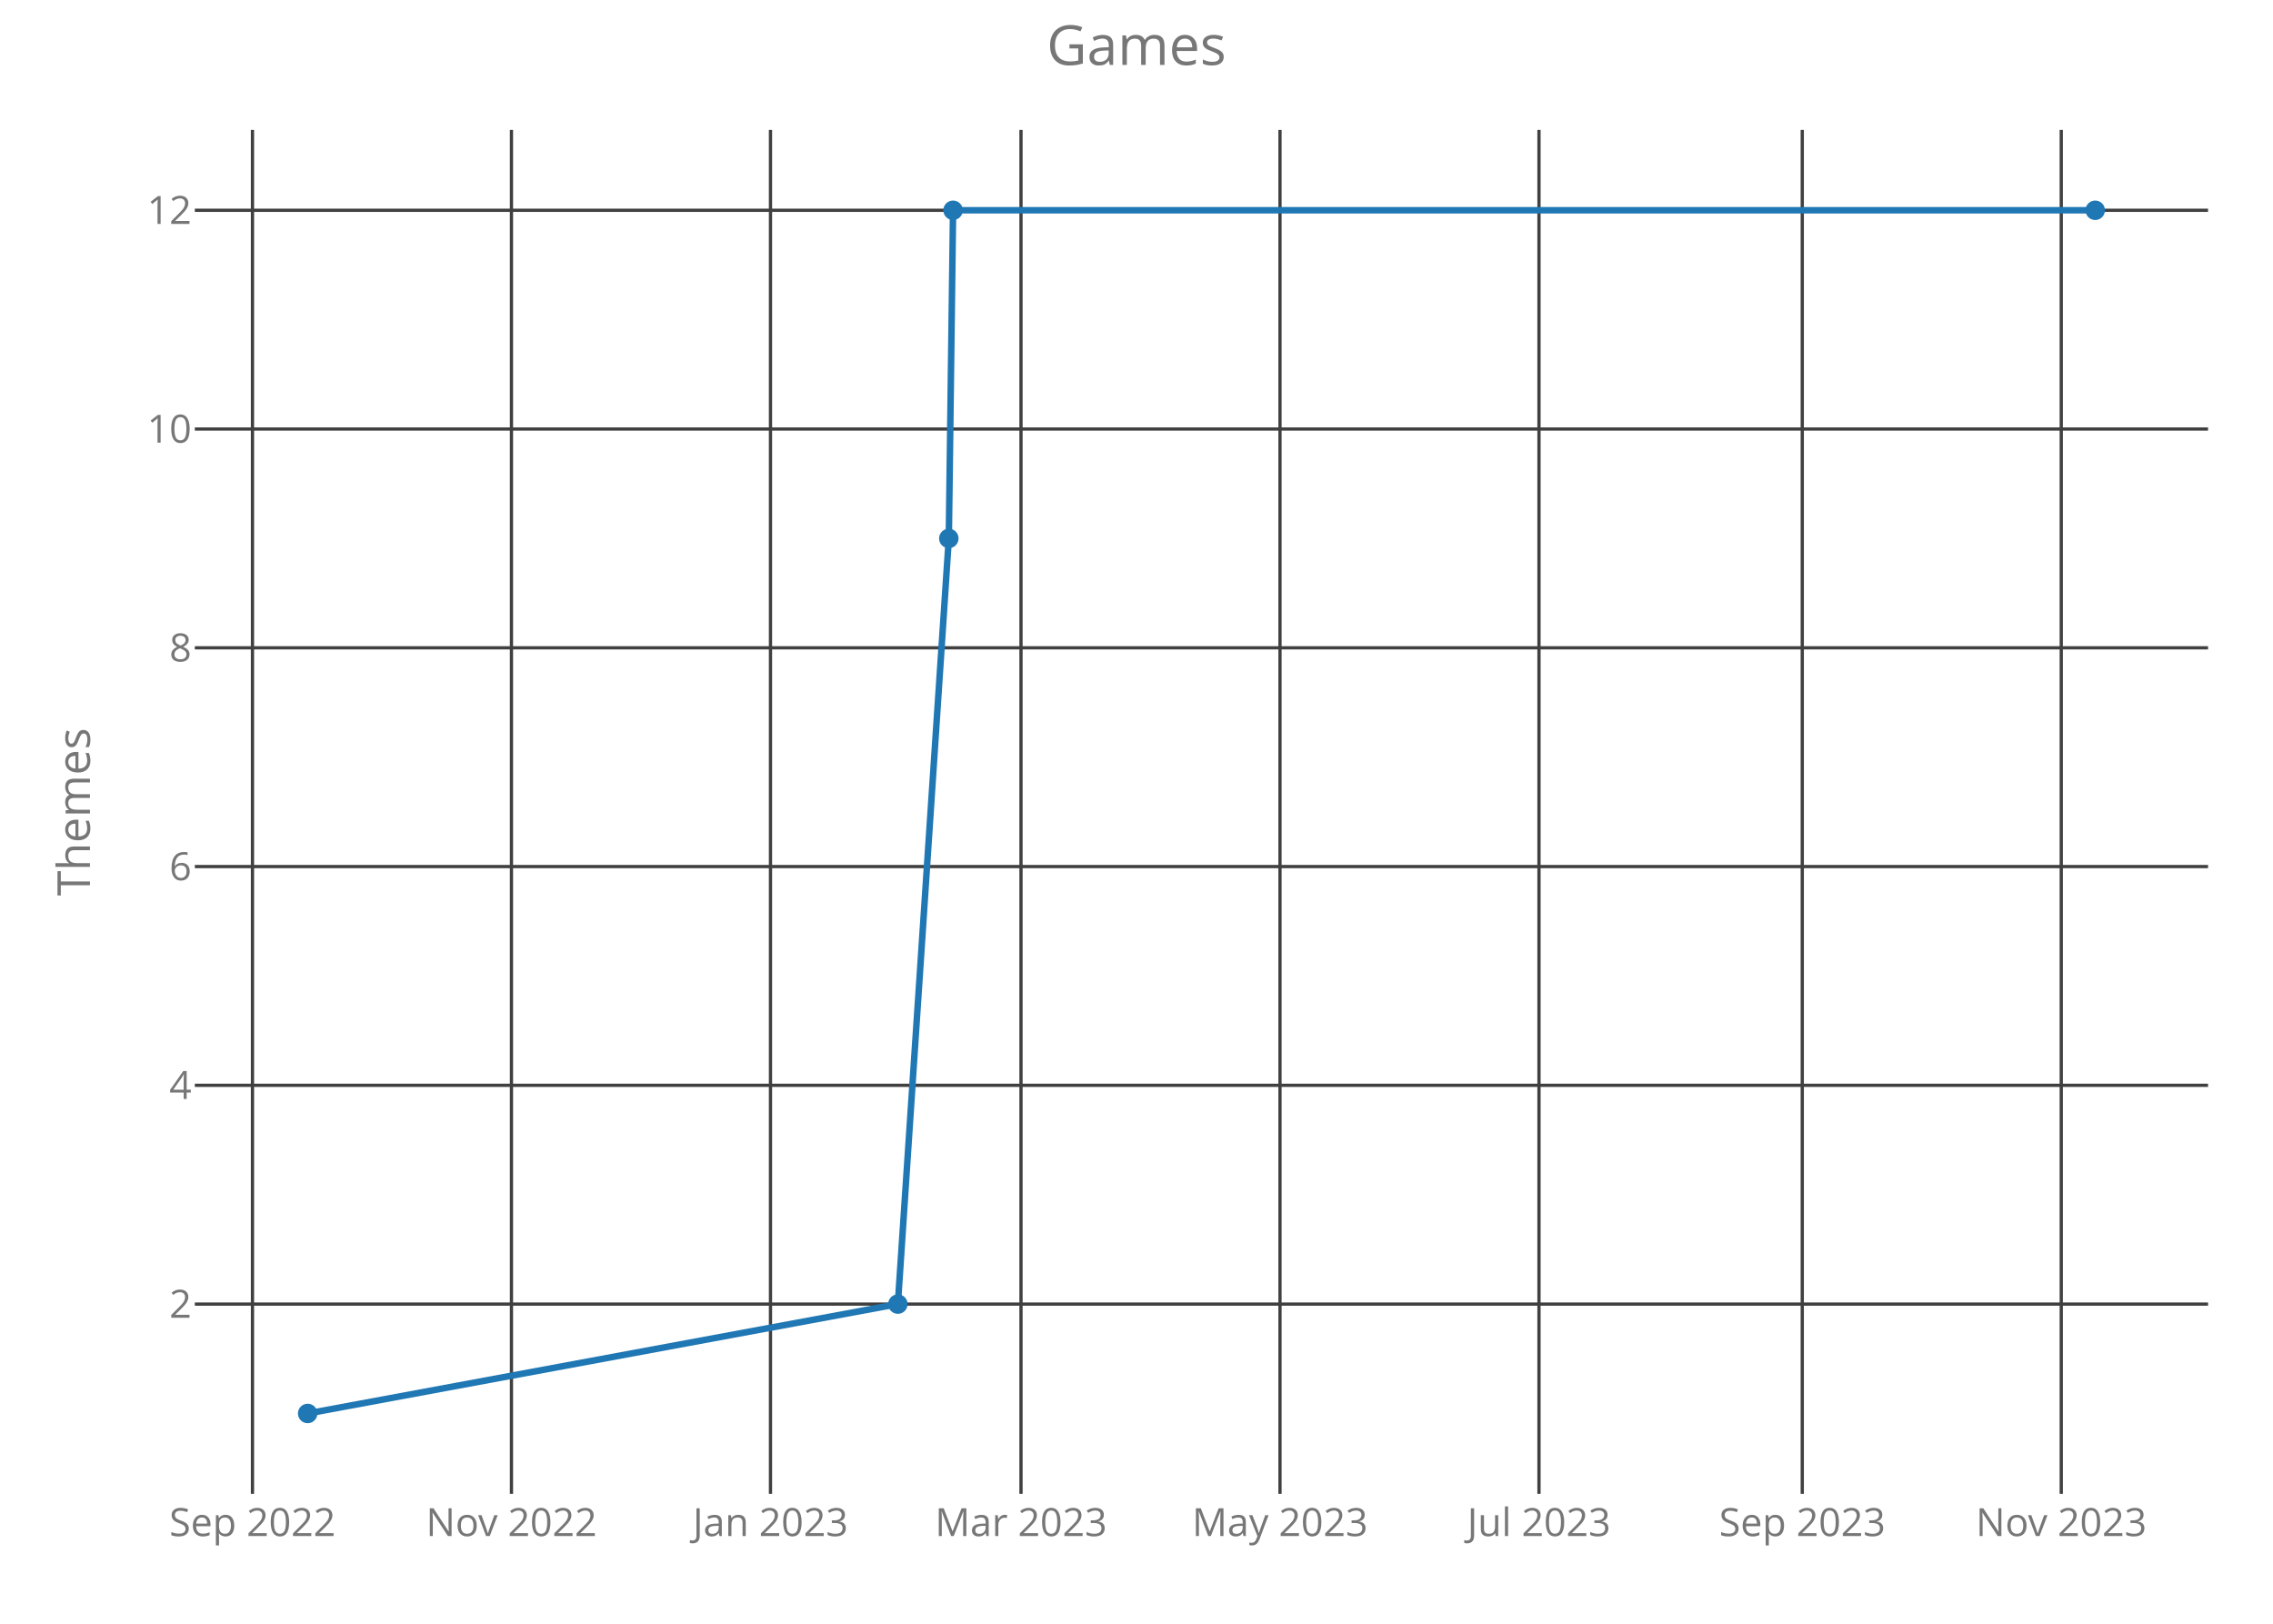
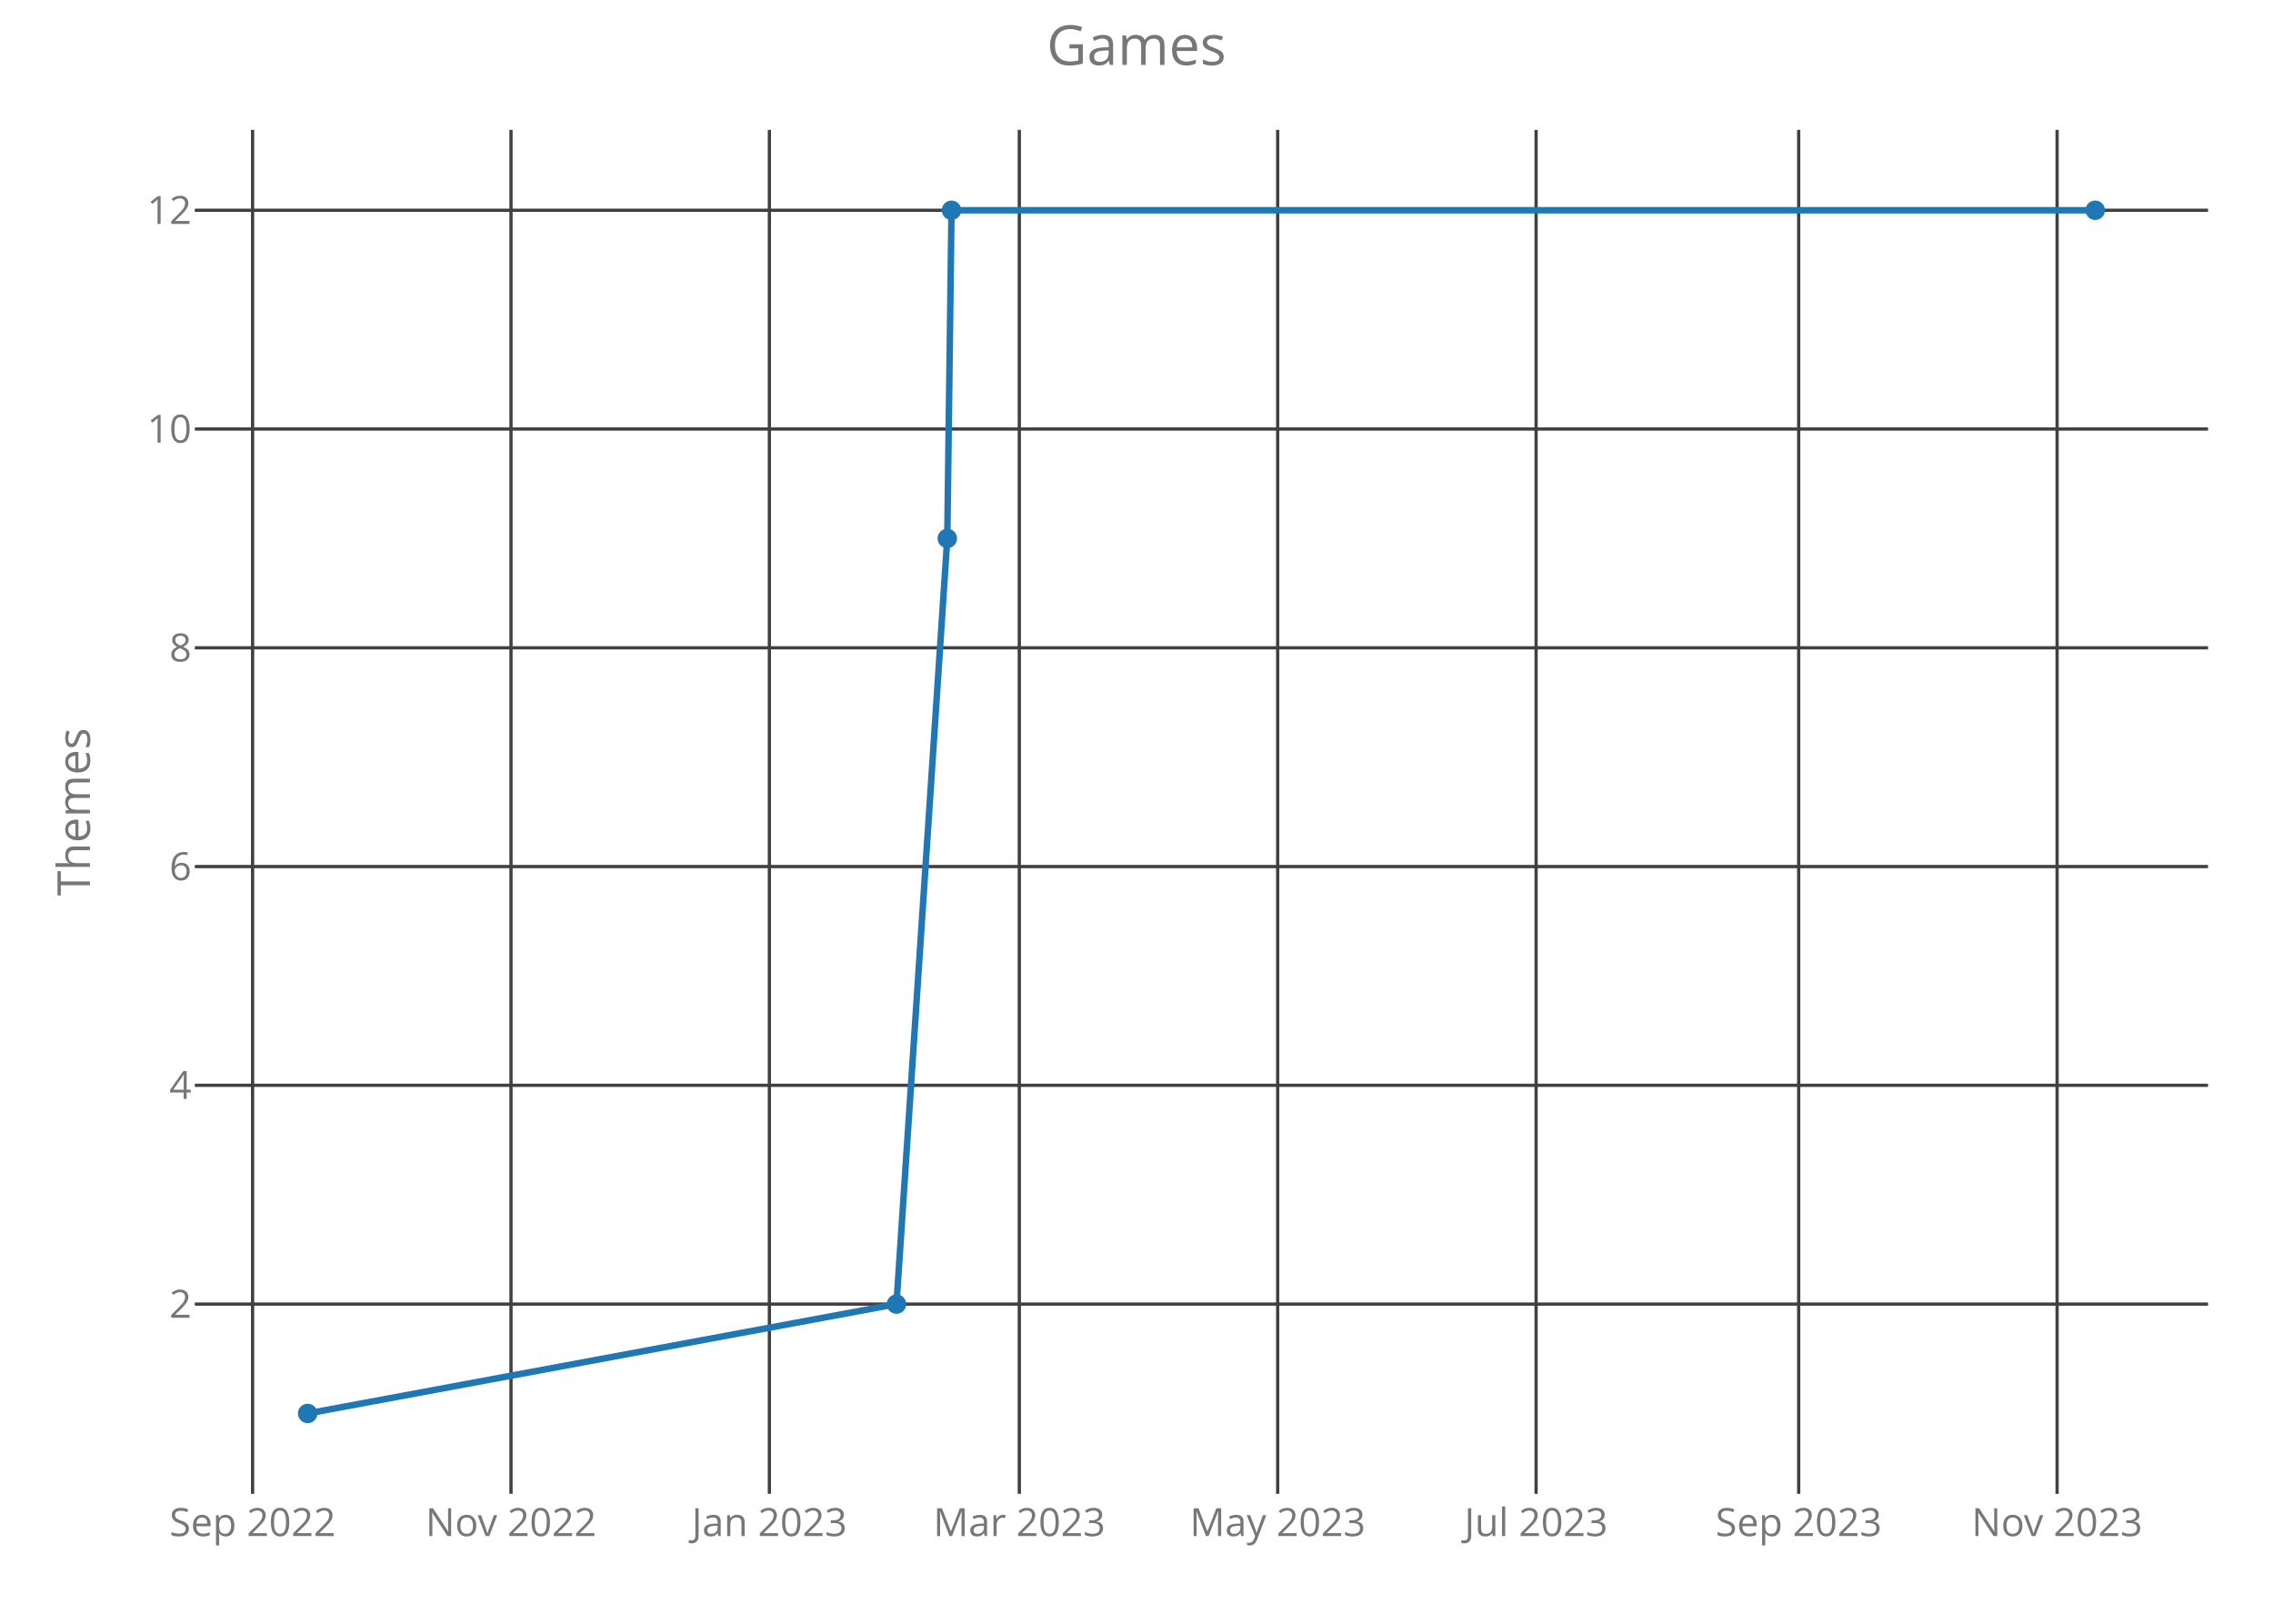
<svg xmlns="http://www.w3.org/2000/svg" class="main-svg" width="700" height="500" style="" viewBox="0 0 700 500">
  <rect x="0" y="0" width="700" height="500" style="fill: rgb(0, 0, 0); fill-opacity: 0;" />
-   <defs id="defs-734350">
+   <defs id="defs-0f311a">
    <g class="clips">
-       <clipPath id="clip734350xyplot" class="plotclip">
+       <clipPath id="clip0f311axyplot" class="plotclip">
        <rect width="620" height="420" />
      </clipPath>
-       <clipPath class="axesclip" id="clip734350x">
+       <clipPath class="axesclip" id="clip0f311ax">
        <rect x="60" y="0" width="620" height="500" />
      </clipPath>
-       <clipPath class="axesclip" id="clip734350y">
+       <clipPath class="axesclip" id="clip0f311ay">
        <rect x="0" y="40" width="700" height="420" />
      </clipPath>
-       <clipPath class="axesclip" id="clip734350xy">
+       <clipPath class="axesclip" id="clip0f311axy">
        <rect x="60" y="40" width="620" height="420" />
      </clipPath>
    </g>
    <g class="gradients" />
  </defs>
  <g class="bglayer">
    <rect class="bg" x="60" y="40" width="620" height="420" style="fill: rgb(0, 0, 0); fill-opacity: 0; stroke-width: 0;" />
  </g>
  <g class="layer-below">
    <g class="imagelayer" />
    <g class="shapelayer" />
  </g>
  <g class="cartesianlayer">
    <g class="subplot xy">
      <g class="layer-subplot">
        <g class="shapelayer" />
        <g class="imagelayer" />
      </g>
      <g class="gridlayer">
        <g class="x">
-           <path class="xgrid crisp" transform="translate(77.75,0)" d="M0,40v420" style="stroke: rgb(64, 64, 64); stroke-opacity: 1; stroke-width: 1px;" />
-           <path class="xgrid crisp" transform="translate(157.51,0)" d="M0,40v420" style="stroke: rgb(64, 64, 64); stroke-opacity: 1; stroke-width: 1px;" />
-           <path class="xgrid crisp" transform="translate(237.28,0)" d="M0,40v420" style="stroke: rgb(64, 64, 64); stroke-opacity: 1; stroke-width: 1px;" />
-           <path class="xgrid crisp" transform="translate(314.43,0)" d="M0,40v420" style="stroke: rgb(64, 64, 64); stroke-opacity: 1; stroke-width: 1px;" />
-           <path class="xgrid crisp" transform="translate(394.19,0)" d="M0,40v420" style="stroke: rgb(64, 64, 64); stroke-opacity: 1; stroke-width: 1px;" />
-           <path class="xgrid crisp" transform="translate(473.95,0)" d="M0,40v420" style="stroke: rgb(64, 64, 64); stroke-opacity: 1; stroke-width: 1px;" />
-           <path class="xgrid crisp" transform="translate(555.03,0)" d="M0,40v420" style="stroke: rgb(64, 64, 64); stroke-opacity: 1; stroke-width: 1px;" />
-           <path class="xgrid crisp" transform="translate(634.79,0)" d="M0,40v420" style="stroke: rgb(64, 64, 64); stroke-opacity: 1; stroke-width: 1px;" />
+           <path class="xgrid crisp" transform="translate(77.79,0)" d="M0,40v420" style="stroke: rgb(64, 64, 64); stroke-opacity: 1; stroke-width: 1px;" />
+           <path class="xgrid crisp" transform="translate(157.37,0)" d="M0,40v420" style="stroke: rgb(64, 64, 64); stroke-opacity: 1; stroke-width: 1px;" />
+           <path class="xgrid crisp" transform="translate(236.94,0)" d="M0,40v420" style="stroke: rgb(64, 64, 64); stroke-opacity: 1; stroke-width: 1px;" />
+           <path class="xgrid crisp" transform="translate(313.91,0)" d="M0,40v420" style="stroke: rgb(64, 64, 64); stroke-opacity: 1; stroke-width: 1px;" />
+           <path class="xgrid crisp" transform="translate(393.48,0)" d="M0,40v420" style="stroke: rgb(64, 64, 64); stroke-opacity: 1; stroke-width: 1px;" />
+           <path class="xgrid crisp" transform="translate(473.06,0)" d="M0,40v420" style="stroke: rgb(64, 64, 64); stroke-opacity: 1; stroke-width: 1px;" />
+           <path class="xgrid crisp" transform="translate(553.93,0)" d="M0,40v420" style="stroke: rgb(64, 64, 64); stroke-opacity: 1; stroke-width: 1px;" />
+           <path class="xgrid crisp" transform="translate(633.51,0)" d="M0,40v420" style="stroke: rgb(64, 64, 64); stroke-opacity: 1; stroke-width: 1px;" />
        </g>
        <g class="y">
          <path class="ygrid crisp" transform="translate(0,401.57)" d="M60,0h620" style="stroke: rgb(64, 64, 64); stroke-opacity: 1; stroke-width: 1px;" />
          <path class="ygrid crisp" transform="translate(0,334.2)" d="M60,0h620" style="stroke: rgb(64, 64, 64); stroke-opacity: 1; stroke-width: 1px;" />
          <path class="ygrid crisp" transform="translate(0,266.84)" d="M60,0h620" style="stroke: rgb(64, 64, 64); stroke-opacity: 1; stroke-width: 1px;" />
          <path class="ygrid crisp" transform="translate(0,199.48)" d="M60,0h620" style="stroke: rgb(64, 64, 64); stroke-opacity: 1; stroke-width: 1px;" />
          <path class="ygrid crisp" transform="translate(0,132.11)" d="M60,0h620" style="stroke: rgb(64, 64, 64); stroke-opacity: 1; stroke-width: 1px;" />
          <path class="ygrid crisp" transform="translate(0,64.75)" d="M60,0h620" style="stroke: rgb(64, 64, 64); stroke-opacity: 1; stroke-width: 1px;" />
        </g>
      </g>
      <g class="zerolinelayer" />
      <path class="xlines-below crisp" d="M0,0" style="fill: none;" />
      <path class="ylines-below crisp" d="M0,0" style="fill: none;" />
      <g class="overlines-below" />
      <g class="xaxislayer-below">
        <g class="xtick">
-           <text text-anchor="middle" x="0" y="473" transform="translate(77.75,0)" style="font-family: 'Open Sans'; font-size: 12px; fill: rgb(119, 119, 119); fill-opacity: 1; white-space: pre;">Sep 2022</text>
+           <text text-anchor="middle" x="0" y="473" transform="translate(77.79,0)" style="font-family: 'Open Sans'; font-size: 12px; fill: rgb(119, 119, 119); fill-opacity: 1; white-space: pre;">Sep 2022</text>
        </g>
        <g class="xtick">
-           <text text-anchor="middle" x="0" y="473" transform="translate(157.51,0)" style="font-family: 'Open Sans'; font-size: 12px; fill: rgb(119, 119, 119); fill-opacity: 1; white-space: pre;">Nov 2022</text>
+           <text text-anchor="middle" x="0" y="473" transform="translate(157.37,0)" style="font-family: 'Open Sans'; font-size: 12px; fill: rgb(119, 119, 119); fill-opacity: 1; white-space: pre;">Nov 2022</text>
        </g>
        <g class="xtick">
-           <text text-anchor="middle" x="0" y="473" transform="translate(237.28,0)" style="font-family: 'Open Sans'; font-size: 12px; fill: rgb(119, 119, 119); fill-opacity: 1; white-space: pre;">Jan 2023</text>
+           <text text-anchor="middle" x="0" y="473" transform="translate(236.94,0)" style="font-family: 'Open Sans'; font-size: 12px; fill: rgb(119, 119, 119); fill-opacity: 1; white-space: pre;">Jan 2023</text>
        </g>
        <g class="xtick">
-           <text text-anchor="middle" x="0" y="473" transform="translate(314.43,0)" style="font-family: 'Open Sans'; font-size: 12px; fill: rgb(119, 119, 119); fill-opacity: 1; white-space: pre;">Mar 2023</text>
+           <text text-anchor="middle" x="0" y="473" transform="translate(313.91,0)" style="font-family: 'Open Sans'; font-size: 12px; fill: rgb(119, 119, 119); fill-opacity: 1; white-space: pre;">Mar 2023</text>
        </g>
        <g class="xtick">
-           <text text-anchor="middle" x="0" y="473" transform="translate(394.19,0)" style="font-family: 'Open Sans'; font-size: 12px; fill: rgb(119, 119, 119); fill-opacity: 1; white-space: pre;">May 2023</text>
+           <text text-anchor="middle" x="0" y="473" transform="translate(393.48,0)" style="font-family: 'Open Sans'; font-size: 12px; fill: rgb(119, 119, 119); fill-opacity: 1; white-space: pre;">May 2023</text>
        </g>
        <g class="xtick">
-           <text text-anchor="middle" x="0" y="473" transform="translate(473.95,0)" style="font-family: 'Open Sans'; font-size: 12px; fill: rgb(119, 119, 119); fill-opacity: 1; white-space: pre;">Jul 2023</text>
+           <text text-anchor="middle" x="0" y="473" transform="translate(473.06,0)" style="font-family: 'Open Sans'; font-size: 12px; fill: rgb(119, 119, 119); fill-opacity: 1; white-space: pre;">Jul 2023</text>
        </g>
        <g class="xtick">
-           <text text-anchor="middle" x="0" y="473" transform="translate(555.03,0)" style="font-family: 'Open Sans'; font-size: 12px; fill: rgb(119, 119, 119); fill-opacity: 1; white-space: pre;">Sep 2023</text>
+           <text text-anchor="middle" x="0" y="473" transform="translate(553.93,0)" style="font-family: 'Open Sans'; font-size: 12px; fill: rgb(119, 119, 119); fill-opacity: 1; white-space: pre;">Sep 2023</text>
        </g>
        <g class="xtick">
-           <text text-anchor="middle" x="0" y="473" transform="translate(634.79,0)" style="font-family: 'Open Sans'; font-size: 12px; fill: rgb(119, 119, 119); fill-opacity: 1; white-space: pre;">Nov 2023</text>
+           <text text-anchor="middle" x="0" y="473" transform="translate(633.51,0)" style="font-family: 'Open Sans'; font-size: 12px; fill: rgb(119, 119, 119); fill-opacity: 1; white-space: pre;">Nov 2023</text>
        </g>
      </g>
      <g class="yaxislayer-below">
        <g class="ytick">
          <text text-anchor="end" x="59" y="4.2" transform="translate(0,401.57)" style="font-family: 'Open Sans'; font-size: 12px; fill: rgb(119, 119, 119); fill-opacity: 1; white-space: pre;">2</text>
        </g>
        <g class="ytick">
          <text text-anchor="end" x="59" y="4.2" transform="translate(0,334.2)" style="font-family: 'Open Sans'; font-size: 12px; fill: rgb(119, 119, 119); fill-opacity: 1; white-space: pre;">4</text>
        </g>
        <g class="ytick">
          <text text-anchor="end" x="59" y="4.2" transform="translate(0,266.84)" style="font-family: 'Open Sans'; font-size: 12px; fill: rgb(119, 119, 119); fill-opacity: 1; white-space: pre;">6</text>
        </g>
        <g class="ytick">
          <text text-anchor="end" x="59" y="4.2" transform="translate(0,199.48)" style="font-family: 'Open Sans'; font-size: 12px; fill: rgb(119, 119, 119); fill-opacity: 1; white-space: pre;">8</text>
        </g>
        <g class="ytick">
          <text text-anchor="end" x="59" y="4.2" transform="translate(0,132.11)" style="font-family: 'Open Sans'; font-size: 12px; fill: rgb(119, 119, 119); fill-opacity: 1; white-space: pre;">10</text>
        </g>
        <g class="ytick">
          <text text-anchor="end" x="59" y="4.2" transform="translate(0,64.75)" style="font-family: 'Open Sans'; font-size: 12px; fill: rgb(119, 119, 119); fill-opacity: 1; white-space: pre;">12</text>
        </g>
      </g>
      <g class="overaxes-below" />
-       <g class="plot" transform="translate(60,40)" clip-path="url('#clip734350xyplot')">
+       <g class="plot" transform="translate(60,40)" clip-path="url('#clip0f311axyplot')">
        <g class="scatterlayer mlayer">
-           <g class="trace scatter trace816dcd" style="stroke-miterlimit: 2; opacity: 1;">
+           <g class="trace scatter trace086ed1" style="stroke-miterlimit: 2; opacity: 1;">
            <g class="fills" />
            <g class="errorbars" />
            <g class="lines">
-               <path class="js-line" d="M34.75,395.25L216.51,361.57L232.2,125.8L233.51,24.75L585.25,24.75" style="vector-effect: non-scaling-stroke; fill: none; stroke: rgb(31, 119, 180); stroke-opacity: 1; stroke-width: 2px; opacity: 1;" />
+               <path class="js-line" d="M34.75,395.25L216.08,361.57L231.73,125.8L233.03,24.75L585.25,24.75" style="vector-effect: non-scaling-stroke; fill: none; stroke: rgb(31, 119, 180); stroke-opacity: 1; stroke-width: 2px; opacity: 1;" />
            </g>
            <g class="points">
              <path class="point" transform="translate(34.75,395.25)" d="M3,0A3,3 0 1,1 0,-3A3,3 0 0,1 3,0Z" style="opacity: 1; stroke-width: 0px; fill: rgb(31, 119, 180); fill-opacity: 1;" />
-               <path class="point" transform="translate(216.51,361.57)" d="M3,0A3,3 0 1,1 0,-3A3,3 0 0,1 3,0Z" style="opacity: 1; stroke-width: 0px; fill: rgb(31, 119, 180); fill-opacity: 1;" />
-               <path class="point" transform="translate(232.2,125.8)" d="M3,0A3,3 0 1,1 0,-3A3,3 0 0,1 3,0Z" style="opacity: 1; stroke-width: 0px; fill: rgb(31, 119, 180); fill-opacity: 1;" />
-               <path class="point" transform="translate(233.51,24.75)" d="M3,0A3,3 0 1,1 0,-3A3,3 0 0,1 3,0Z" style="opacity: 1; stroke-width: 0px; fill: rgb(31, 119, 180); fill-opacity: 1;" />
+               <path class="point" transform="translate(216.08,361.57)" d="M3,0A3,3 0 1,1 0,-3A3,3 0 0,1 3,0Z" style="opacity: 1; stroke-width: 0px; fill: rgb(31, 119, 180); fill-opacity: 1;" />
+               <path class="point" transform="translate(231.73,125.8)" d="M3,0A3,3 0 1,1 0,-3A3,3 0 0,1 3,0Z" style="opacity: 1; stroke-width: 0px; fill: rgb(31, 119, 180); fill-opacity: 1;" />
+               <path class="point" transform="translate(233.03,24.75)" d="M3,0A3,3 0 1,1 0,-3A3,3 0 0,1 3,0Z" style="opacity: 1; stroke-width: 0px; fill: rgb(31, 119, 180); fill-opacity: 1;" />
              <path class="point" transform="translate(585.25,24.75)" d="M3,0A3,3 0 1,1 0,-3A3,3 0 0,1 3,0Z" style="opacity: 1; stroke-width: 0px; fill: rgb(31, 119, 180); fill-opacity: 1;" />
            </g>
            <g class="text" />
          </g>
        </g>
      </g>
      <g class="overplot" />
      <path class="xlines-above" />
      <path class="ylines-above" />
      <g class="overlines-above" />
      <g class="xaxislayer-above" />
      <g class="yaxislayer-above" />
      <g class="overaxes-above" />
    </g>
  </g>
  <g class="polarlayer" />
  <g class="ternarylayer" />
  <g class="geolayer" />
  <g class="funnelarealayer" />
  <g class="pielayer" />
  <g class="treemaplayer" />
  <g class="sunburstlayer" />
  <g class="glimages" />
-   <defs id="topdefs-734350">
+   <defs id="topdefs-0f311a">
    <g class="clips" />
  </defs>
  <g class="layer-above">
    <g class="imagelayer" />
    <g class="shapelayer" />
  </g>
  <g class="infolayer">
    <g class="g-gtitle">
      <text class="gtitle" x="350" y="20" text-anchor="middle" dy="0em" style="font-family: 'Open Sans'; font-size: 17px; fill: rgb(119, 119, 119); opacity: 1; font-weight: normal; white-space: pre;">Games</text>
    </g>
    <g class="g-xtitle" />
    <g class="g-ytitle">
      <text class="ytitle" transform="rotate(-90,27.7,250)" x="27.7" y="250" text-anchor="middle" style="font-family: 'Open Sans'; font-size: 14px; fill: rgb(119, 119, 119); opacity: 1; font-weight: normal; white-space: pre;">Themes</text>
    </g>
  </g>
</svg>
